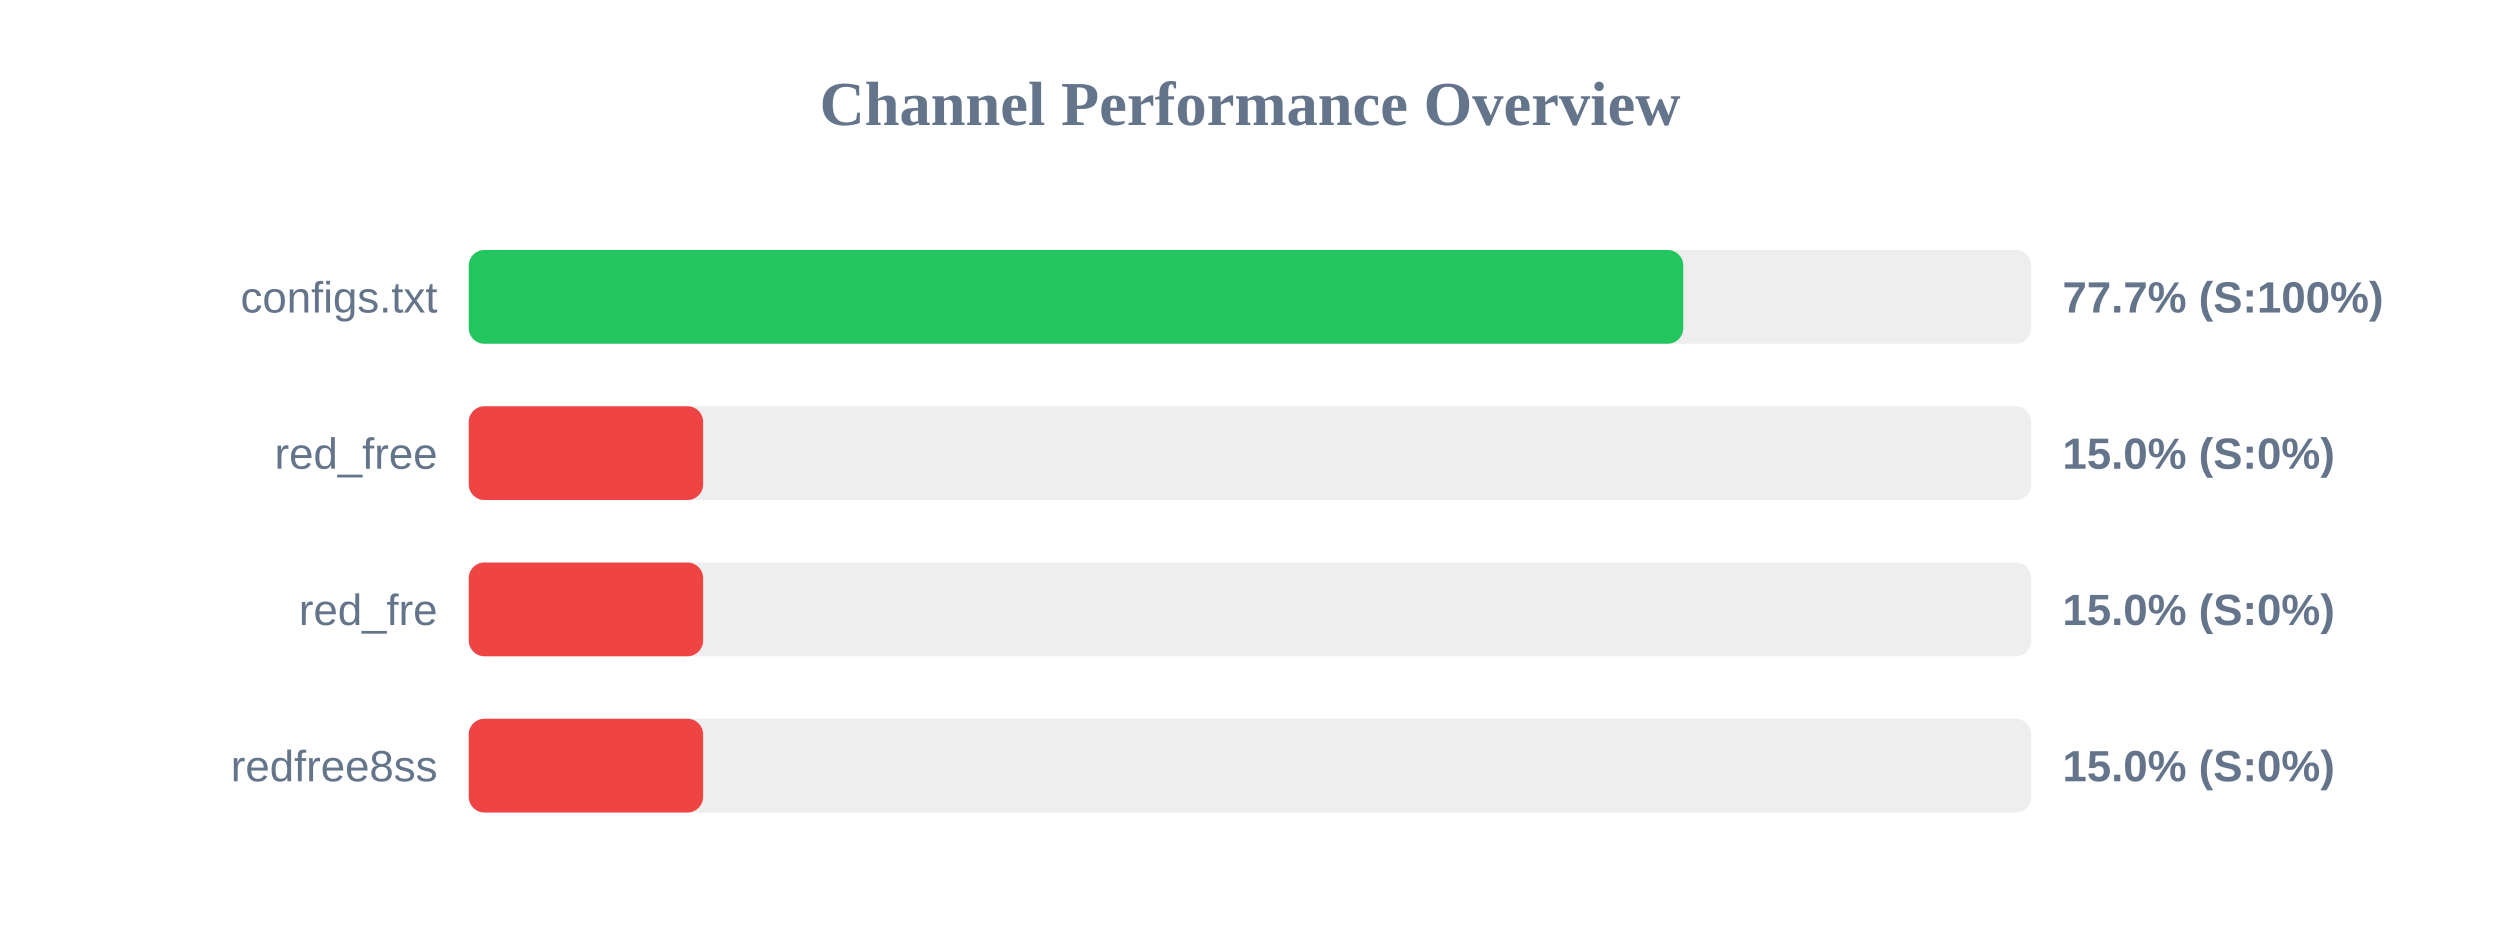
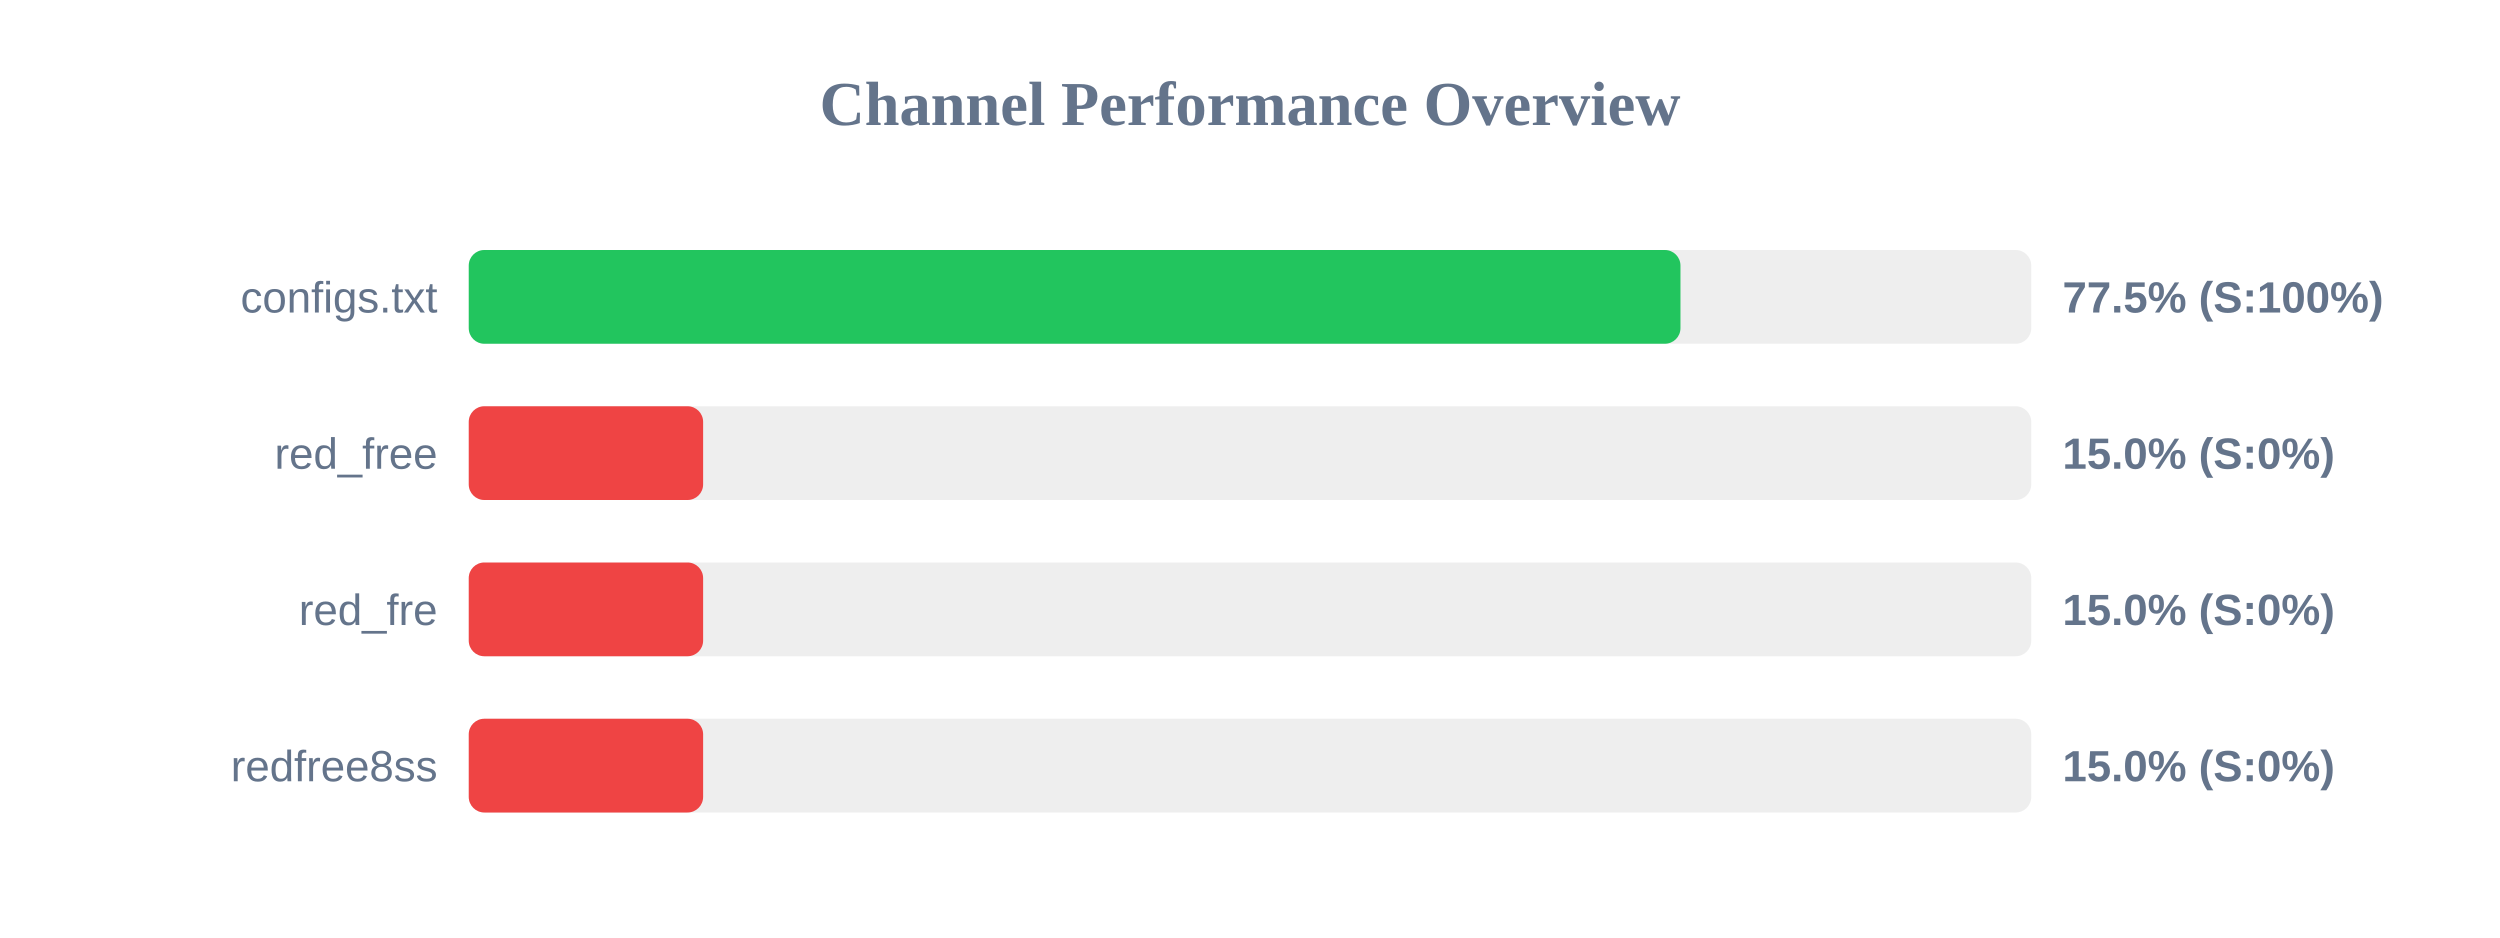
<svg xmlns="http://www.w3.org/2000/svg" width="800" height="300" version="1.1">
  <style>
        .row { font: 14px Arial; fill: #64748b; }
        .score { font: bold 14px Arial; fill: #64748b; }
    </style>
  <text x="400" y="40" text-anchor="middle" font-size="20px" font-weight="bold" fill="#64748b">Channel Performance Overview</text>
  <rect x="150" y="80" width="500" height="30" fill="#eee" rx="5" />
-   <rect x="150" y="80" width="388.65" height="30" fill="#22c55e" rx="5" />
+   <rect x="150" y="80" width="387.75" height="30" fill="#22c55e" rx="5" />
  <text x="140" y="100" text-anchor="end" class="row">configs.txt</text>
-   <text x="660" y="100" text-anchor="start" class="score">77.7% (S:100%)</text>
+   <text x="660" y="100" text-anchor="start" class="score">77.5% (S:100%)</text>
  <rect x="150" y="130" width="500" height="30" fill="#eee" rx="5" />
  <rect x="150" y="130" width="75.0" height="30" fill="#ef4444" rx="5" />
  <text x="140" y="150" text-anchor="end" class="row">red_free</text>
  <text x="660" y="150" text-anchor="start" class="score">15.0% (S:0%)</text>
  <rect x="150" y="180" width="500" height="30" fill="#eee" rx="5" />
  <rect x="150" y="180" width="75.0" height="30" fill="#ef4444" rx="5" />
  <text x="140" y="200" text-anchor="end" class="row">red_fre</text>
  <text x="660" y="200" text-anchor="start" class="score">15.0% (S:0%)</text>
  <rect x="150" y="230" width="500" height="30" fill="#eee" rx="5" />
  <rect x="150" y="230" width="75.0" height="30" fill="#ef4444" rx="5" />
  <text x="140" y="250" text-anchor="end" class="row">redfree8ss</text>
  <text x="660" y="250" text-anchor="start" class="score">15.0% (S:0%)</text>
</svg>
